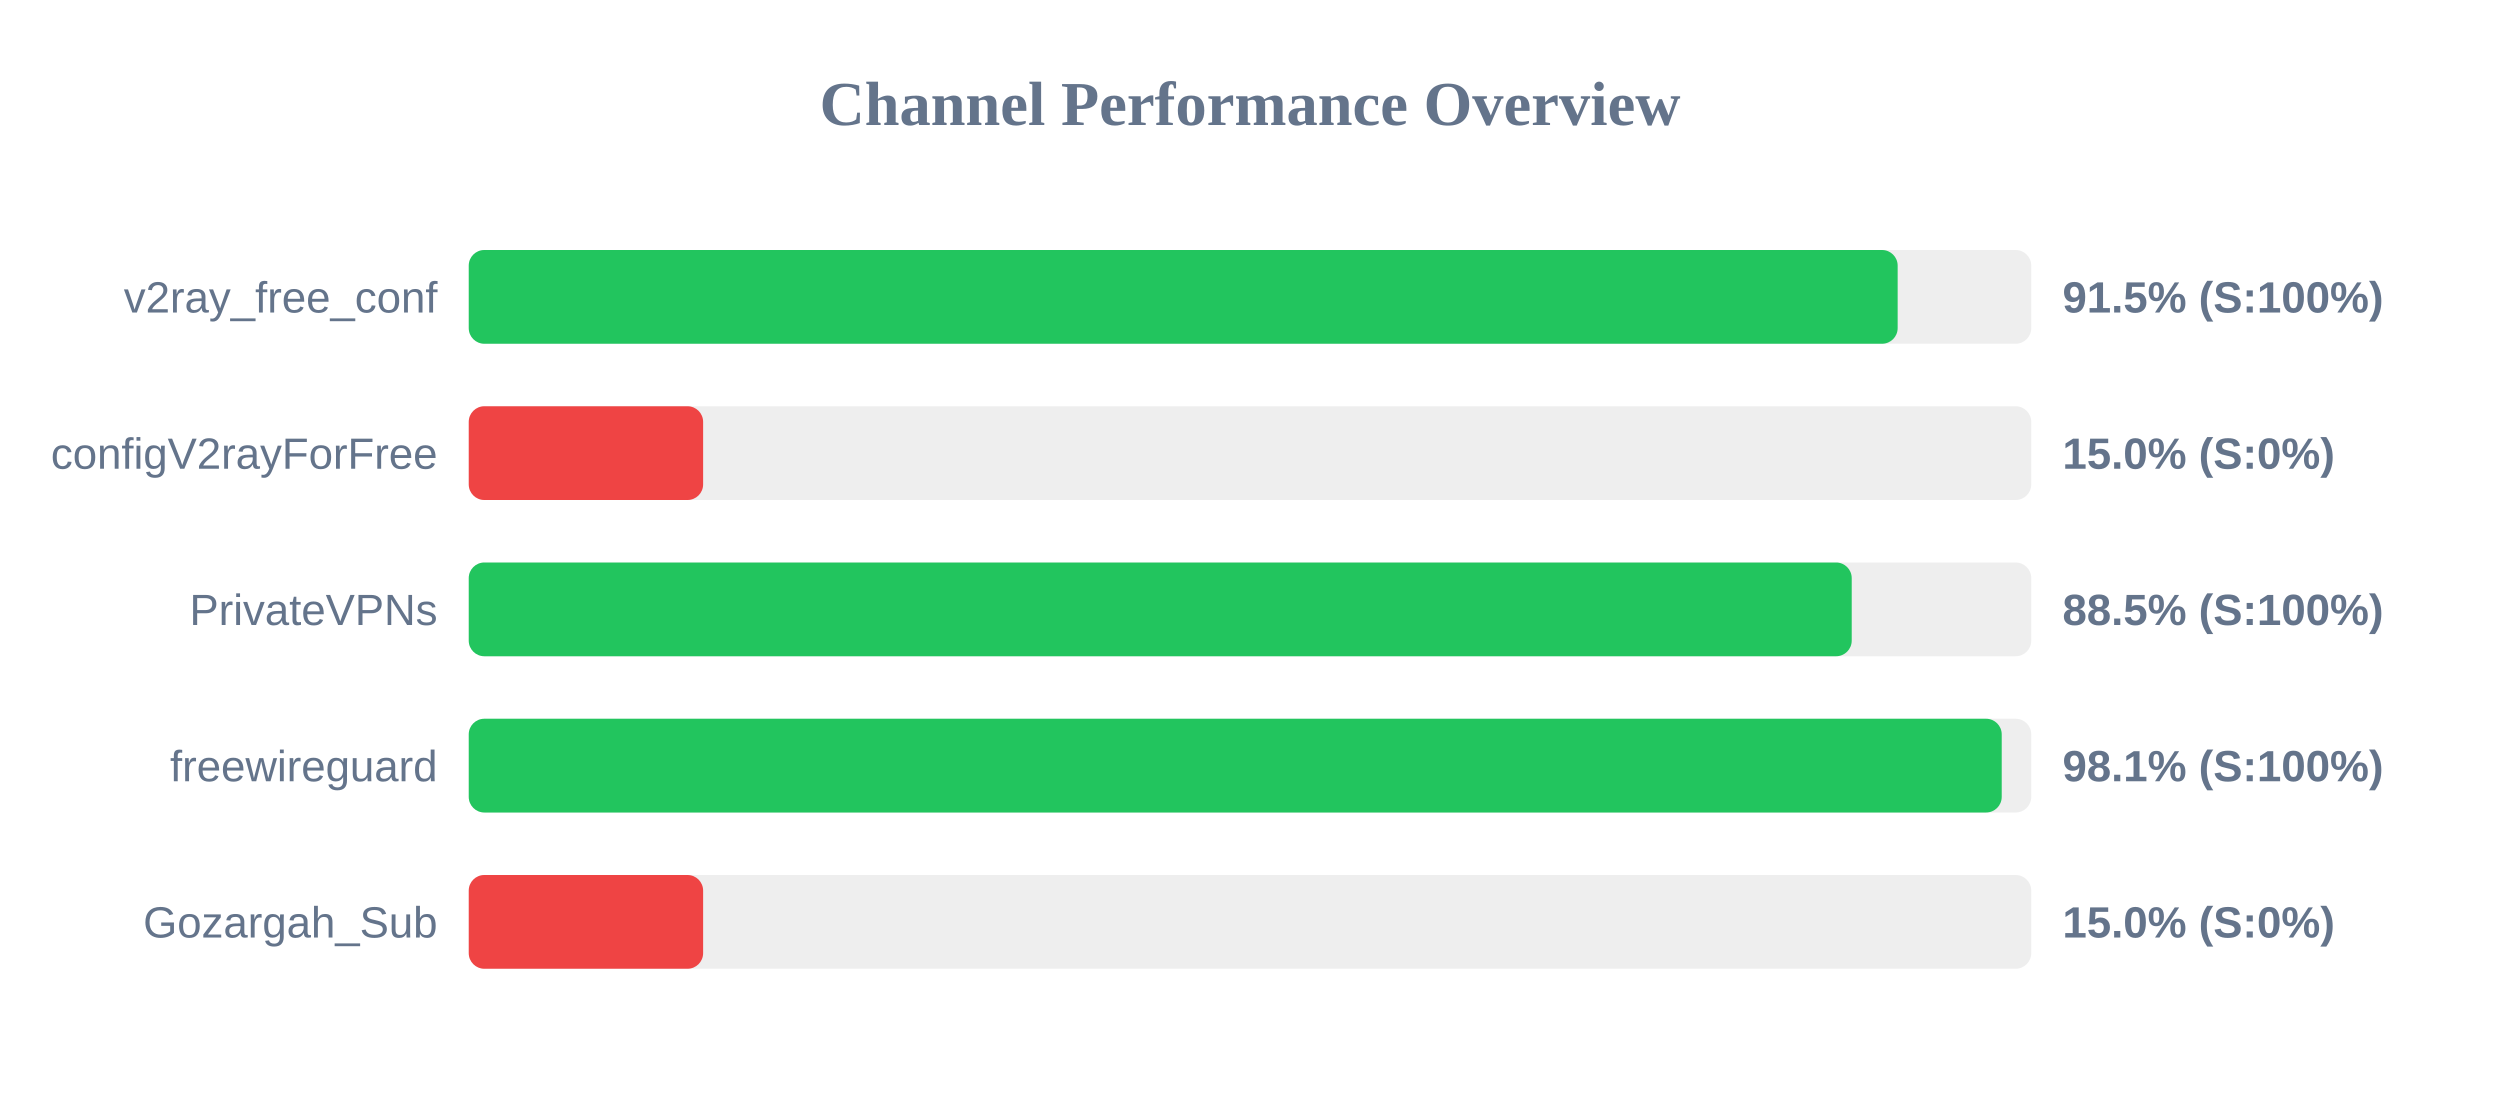
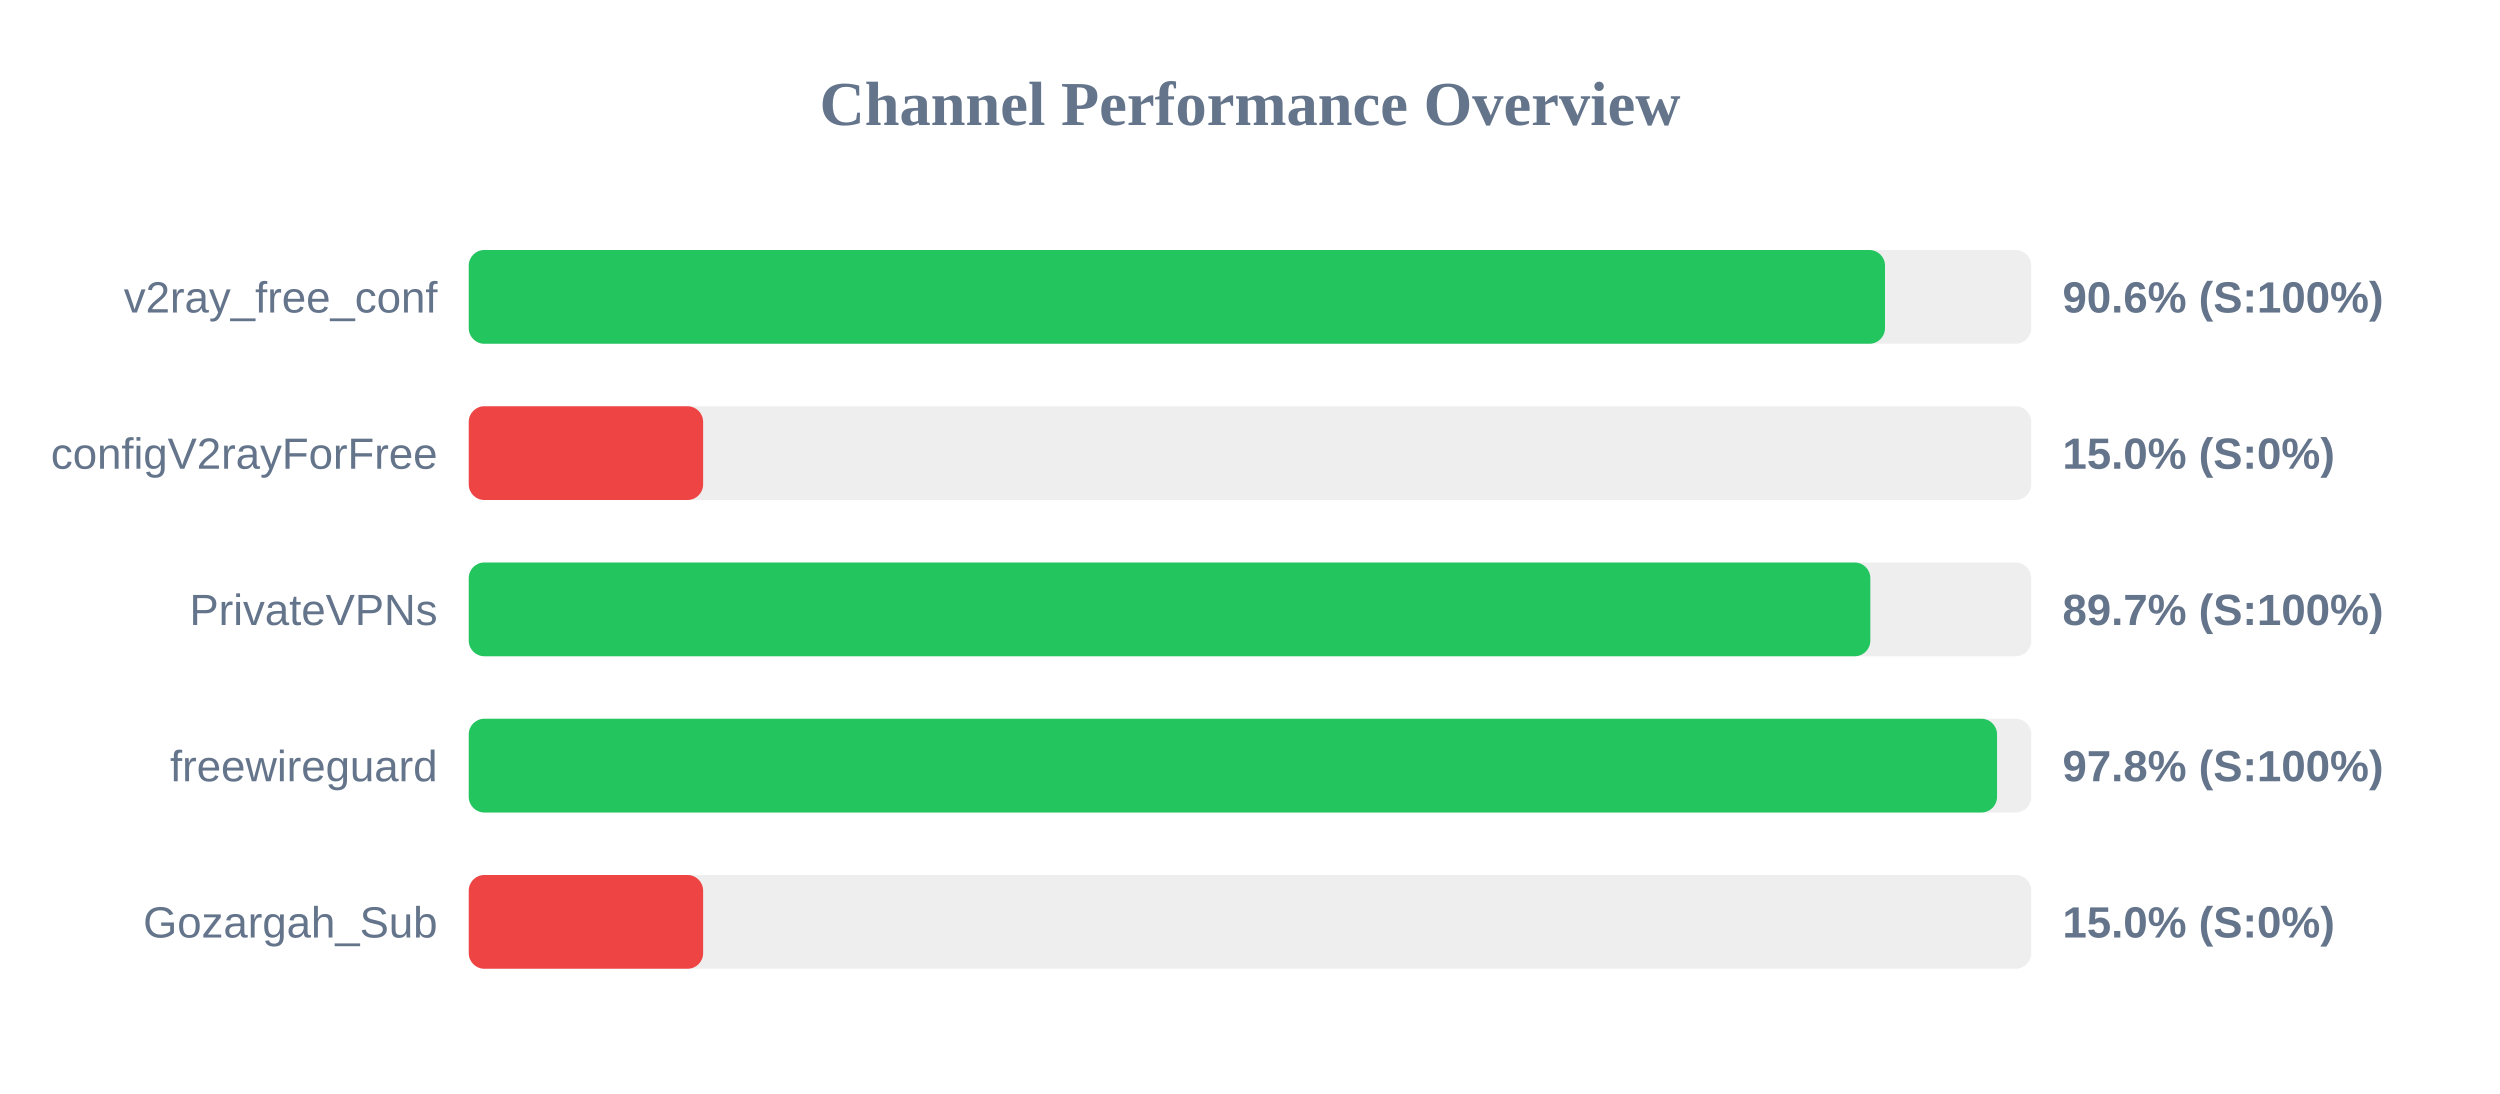
<svg xmlns="http://www.w3.org/2000/svg" width="800" height="350" version="1.1">
  <style>
        .row { font: 14px Arial; fill: #64748b; }
        .score { font: bold 14px Arial; fill: #64748b; }
    </style>
  <text x="400" y="40" text-anchor="middle" font-size="20px" font-weight="bold" fill="#64748b">Channel Performance Overview</text>
  <rect x="150" y="80" width="500" height="30" fill="#eee" rx="5" />
-   <rect x="150" y="80" width="457.25" height="30" fill="#22c55e" rx="5" />
+   <rect x="150" y="80" width="453.2" height="30" fill="#22c55e" rx="5" />
  <text x="140" y="100" text-anchor="end" class="row">v2ray_free_conf</text>
-   <text x="660" y="100" text-anchor="start" class="score">91.5% (S:100%)</text>
+   <text x="660" y="100" text-anchor="start" class="score">90.6% (S:100%)</text>
  <rect x="150" y="130" width="500" height="30" fill="#eee" rx="5" />
  <rect x="150" y="130" width="75.0" height="30" fill="#ef4444" rx="5" />
  <text x="140" y="150" text-anchor="end" class="row">configV2rayForFree</text>
  <text x="660" y="150" text-anchor="start" class="score">15.0% (S:0%)</text>
  <rect x="150" y="180" width="500" height="30" fill="#eee" rx="5" />
-   <rect x="150" y="180" width="442.55" height="30" fill="#22c55e" rx="5" />
+   <rect x="150" y="180" width="448.5" height="30" fill="#22c55e" rx="5" />
  <text x="140" y="200" text-anchor="end" class="row">PrivateVPNs</text>
-   <text x="660" y="200" text-anchor="start" class="score">88.5% (S:100%)</text>
+   <text x="660" y="200" text-anchor="start" class="score">89.7% (S:100%)</text>
  <rect x="150" y="230" width="500" height="30" fill="#eee" rx="5" />
-   <rect x="150" y="230" width="490.55" height="30" fill="#22c55e" rx="5" />
+   <rect x="150" y="230" width="489.05" height="30" fill="#22c55e" rx="5" />
  <text x="140" y="250" text-anchor="end" class="row">freewireguard</text>
-   <text x="660" y="250" text-anchor="start" class="score">98.1% (S:100%)</text>
+   <text x="660" y="250" text-anchor="start" class="score">97.8% (S:100%)</text>
  <rect x="150" y="280" width="500" height="30" fill="#eee" rx="5" />
  <rect x="150" y="280" width="75.0" height="30" fill="#ef4444" rx="5" />
  <text x="140" y="300" text-anchor="end" class="row">Gozargah_Sub</text>
  <text x="660" y="300" text-anchor="start" class="score">15.0% (S:0%)</text>
</svg>
